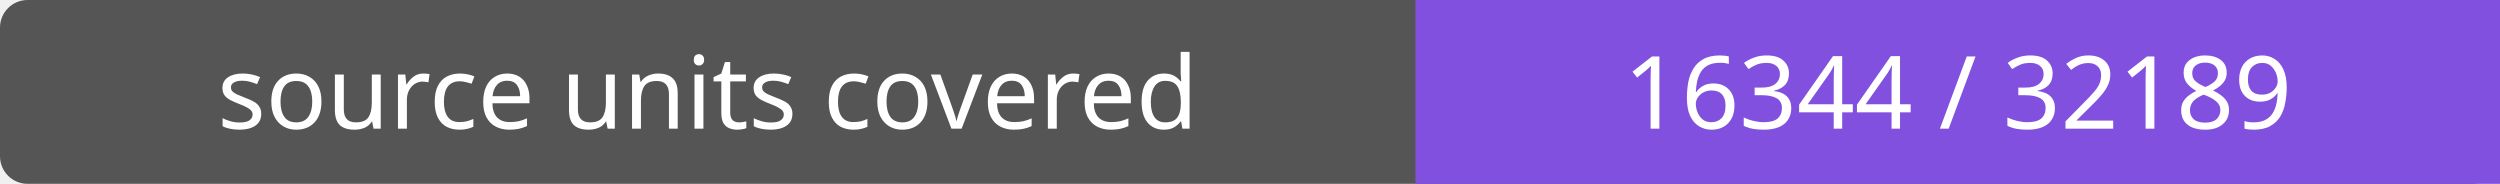
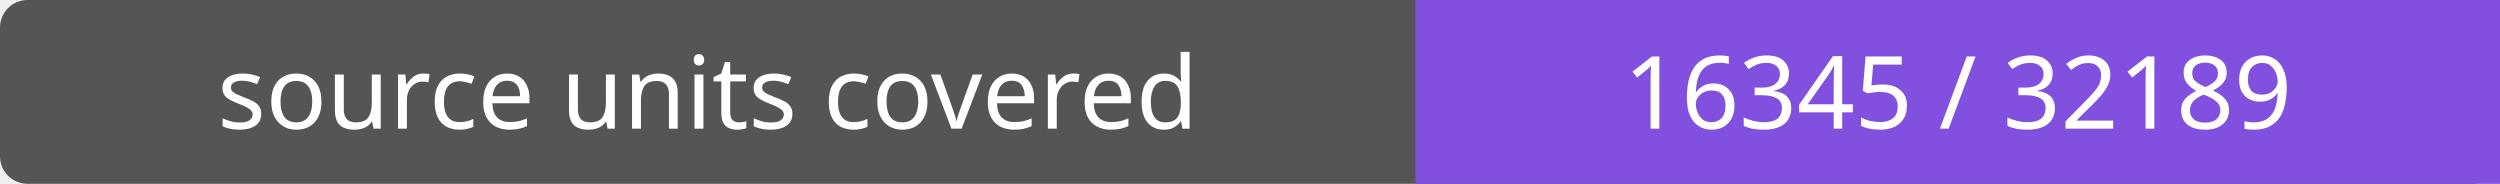
- <svg xmlns="http://www.w3.org/2000/svg" width="272" height="20" role="img" aria-label="source units covered: 16344 / 32189">
+ <svg xmlns="http://www.w3.org/2000/svg" width="272" height="20" role="img" aria-label="source units covered: 16345 / 32189">
  <rect width="272" height="20" rx="3" fill="#555" />
  <path fill="#8250df" d="M154 0h118v20H154z" />
  <g fill="#fff" text-anchor="middle" font-family="Verdana,sans-serif" font-size="11">
    <text x="77.0" y="14">source units covered</text>
-     <text x="213.0" y="14">16344 / 32189</text>
+     <text x="213.0" y="14">16345 / 32189</text>
  </g>
</svg>
